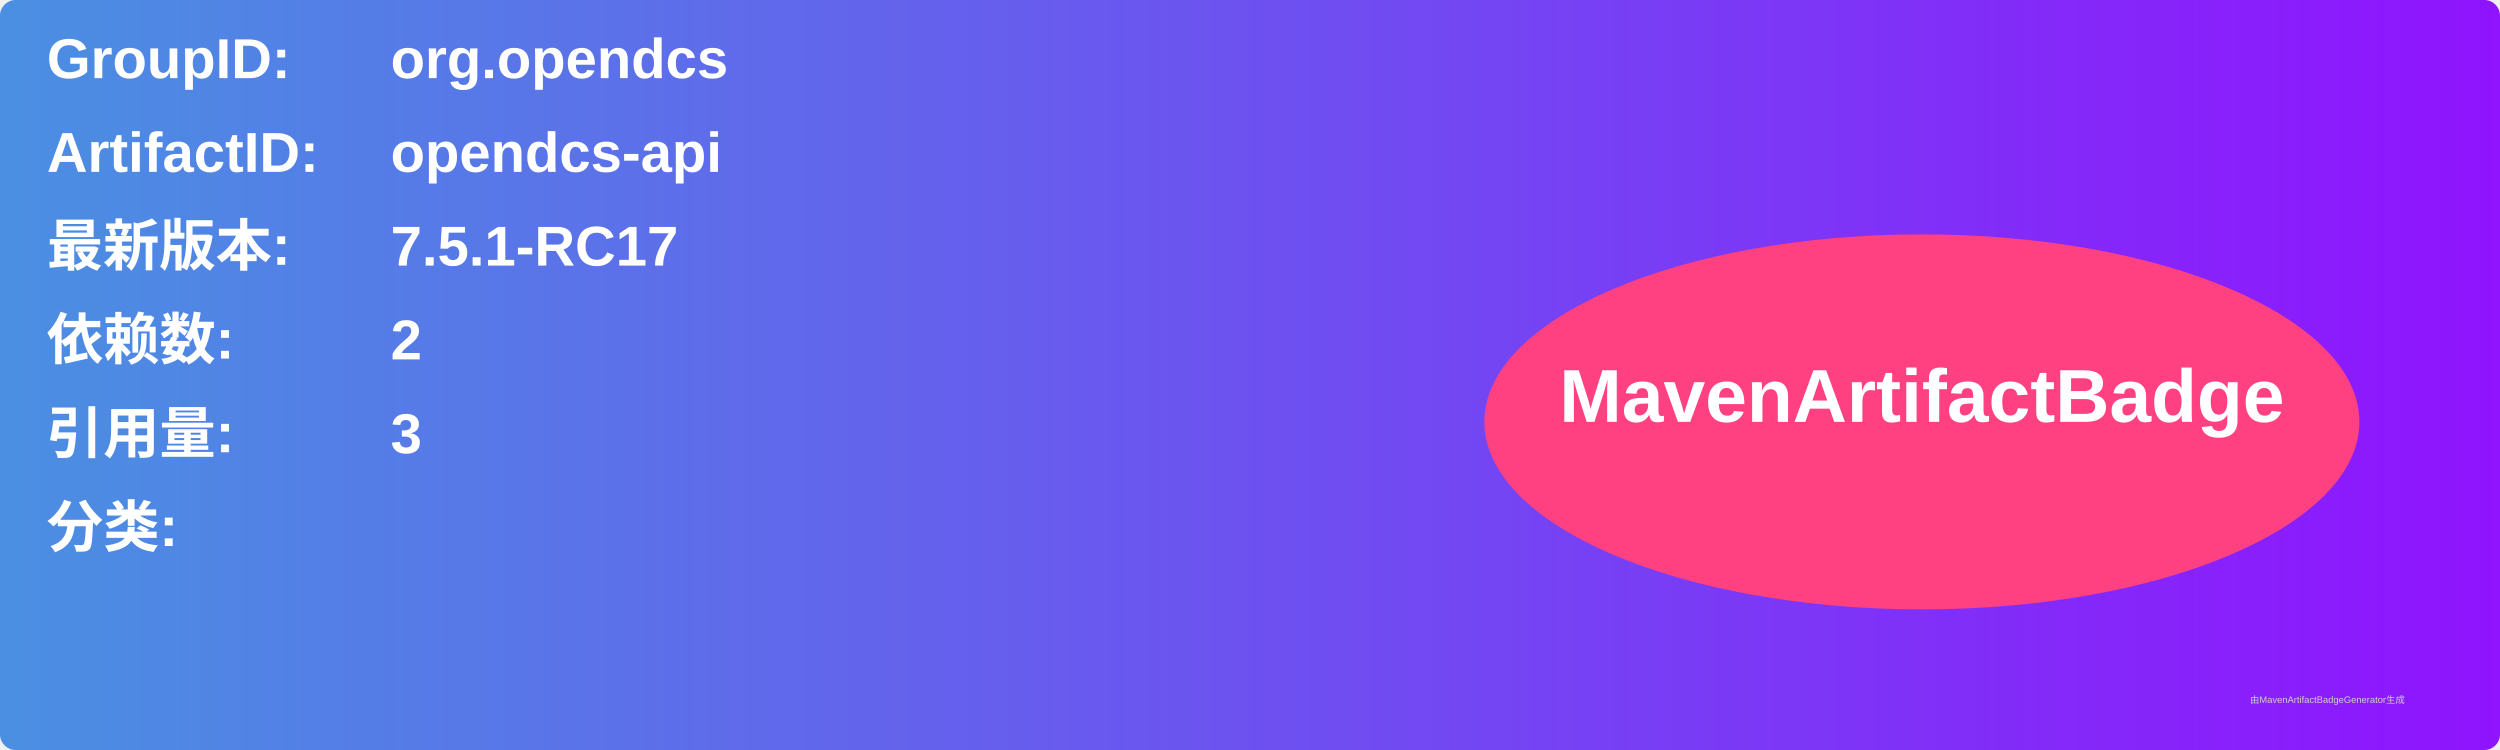
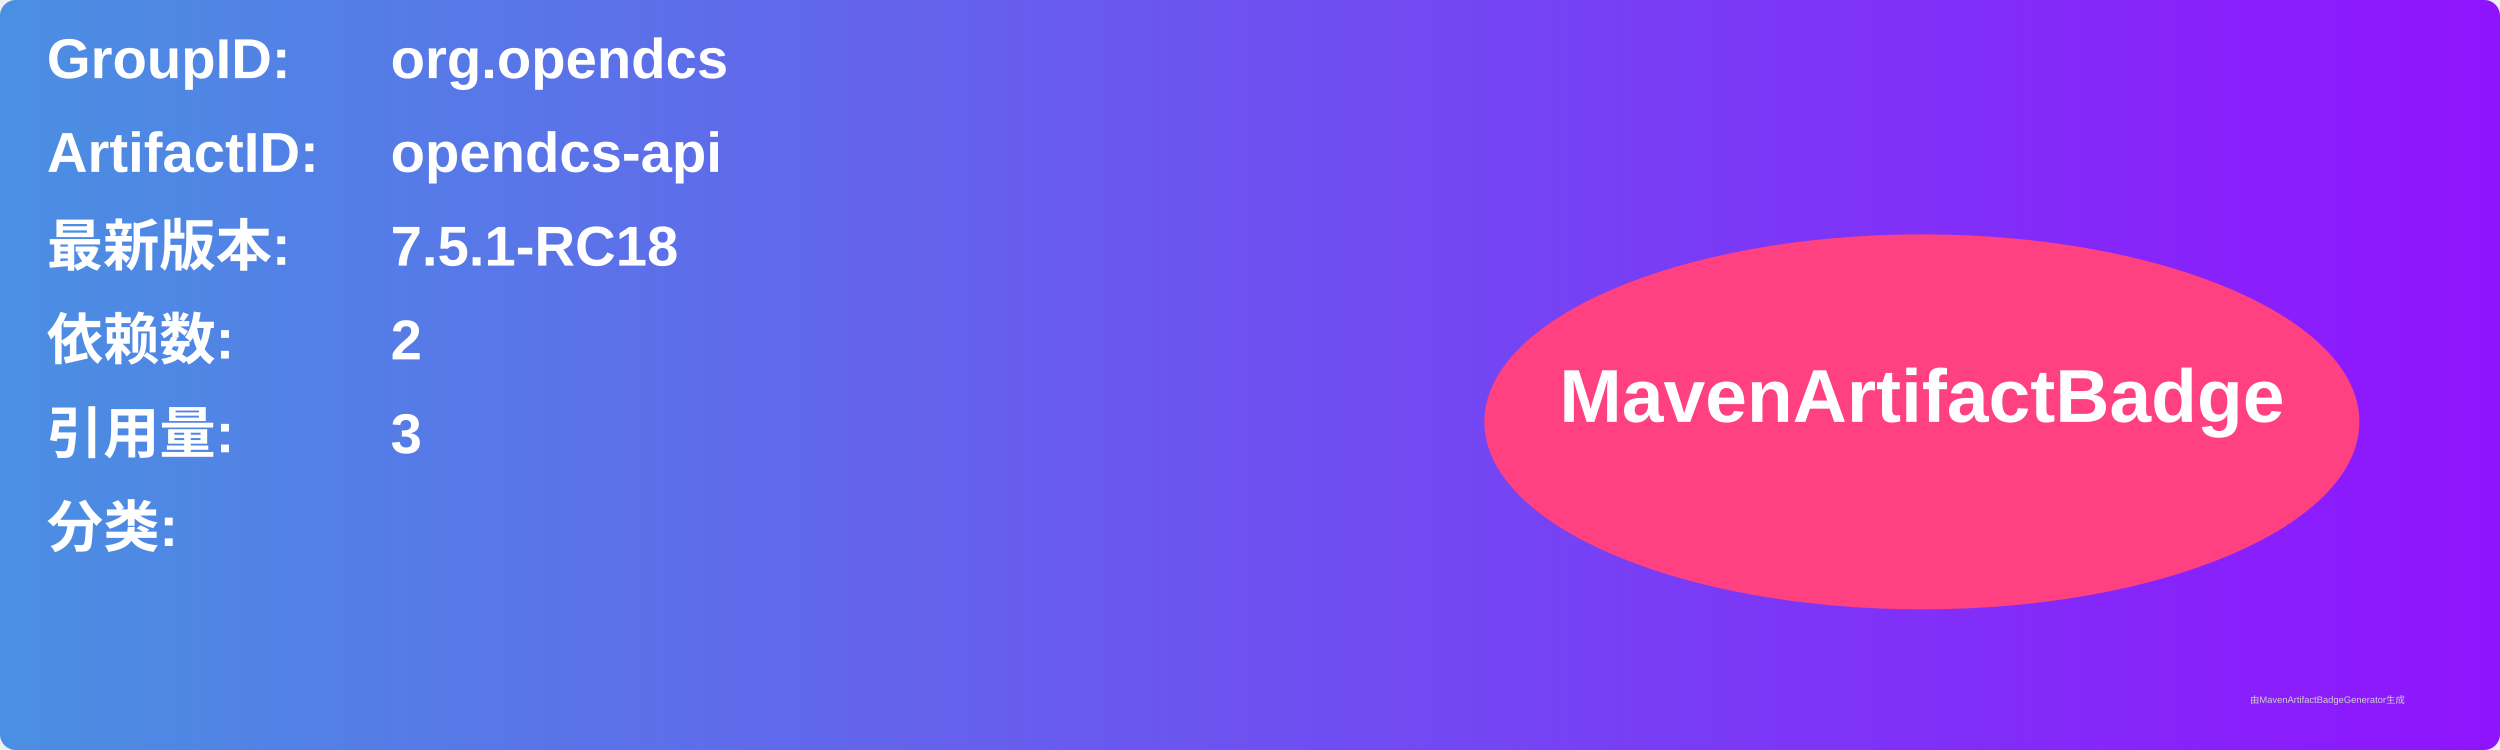
<svg xmlns="http://www.w3.org/2000/svg" width="800" height="240" viewBox="0 0 800 240">
  <linearGradient id="grad" x1="0%" y1="0%" x2="100%" y2="0%">
    <stop offset="0%" stop-color="#4a90e2" />
    <stop offset="100%" stop-color="#9013fe" />
  </linearGradient>
  <rect width="100%" height="100%" rx="5" ry="5" fill="url(#grad)" />
  <g transform="translate(15, 15)">
    <text x="0" y="10" font-family="Arial" font-size="18" fill="white" font-weight="bold" width="260">GroupID:</text>
    <text x="110" y="10" font-family="Arial" font-size="18" fill="white" font-weight="bold" width="460">org.opendcs</text>
    <text x="0" y="40" font-family="Arial" font-size="18" fill="white" font-weight="bold" width="260">ArtifactID:</text>
    <text x="110" y="40" font-family="Arial" font-size="18" fill="white" font-weight="bold" width="460">opendcs-api</text>
    <text x="0" y="70" font-family="Arial" font-size="18" fill="white" font-weight="bold">最新版本:</text>
    <text x="110" y="70" font-family="Arial" font-size="18" fill="white" font-weight="bold">
-       <tspan font-weight="bold">7.5.1-RC17</tspan>
+       <tspan font-weight="bold">7.5.1-RC18</tspan>
    </text>
    <text x="0" y="100" font-family="Arial" font-size="18" fill="white" font-weight="bold">依赖数: </text>
    <text x="110" y="100" font-family="Arial" font-size="18" fill="white">
      <tspan font-weight="bold">2</tspan>
    </text>
    <text x="0" y="130" font-family="Arial" font-size="18" fill="white" font-weight="bold">引用量: </text>
    <text x="110" y="130" font-family="Arial" font-size="18" fill="white">
      <tspan font-weight="bold">3</tspan>
    </text>
    <text x="0" y="160" font-family="Arial" font-size="18" fill="white" font-weight="bold">分类:</text>
    <text x="10" y="190" font-family="Arial" font-size="10" fill="white">
      <tspan font-weight="bold" />
    </text>
    <ellipse cx="600" cy="120" rx="140" ry="60" fill="#ff4081" />
    <text x="600" y="120" text-anchor="middle" font-family="Arial" font-size="24" fill="white" font-weight="bold">MavenArtifactBadge</text>
  </g>
  <text x="720" y="225" font-family="Arial" font-size="3" fill="#d0d0d0">由MavenArtifactBadgeGenerator生成</text>
</svg>
